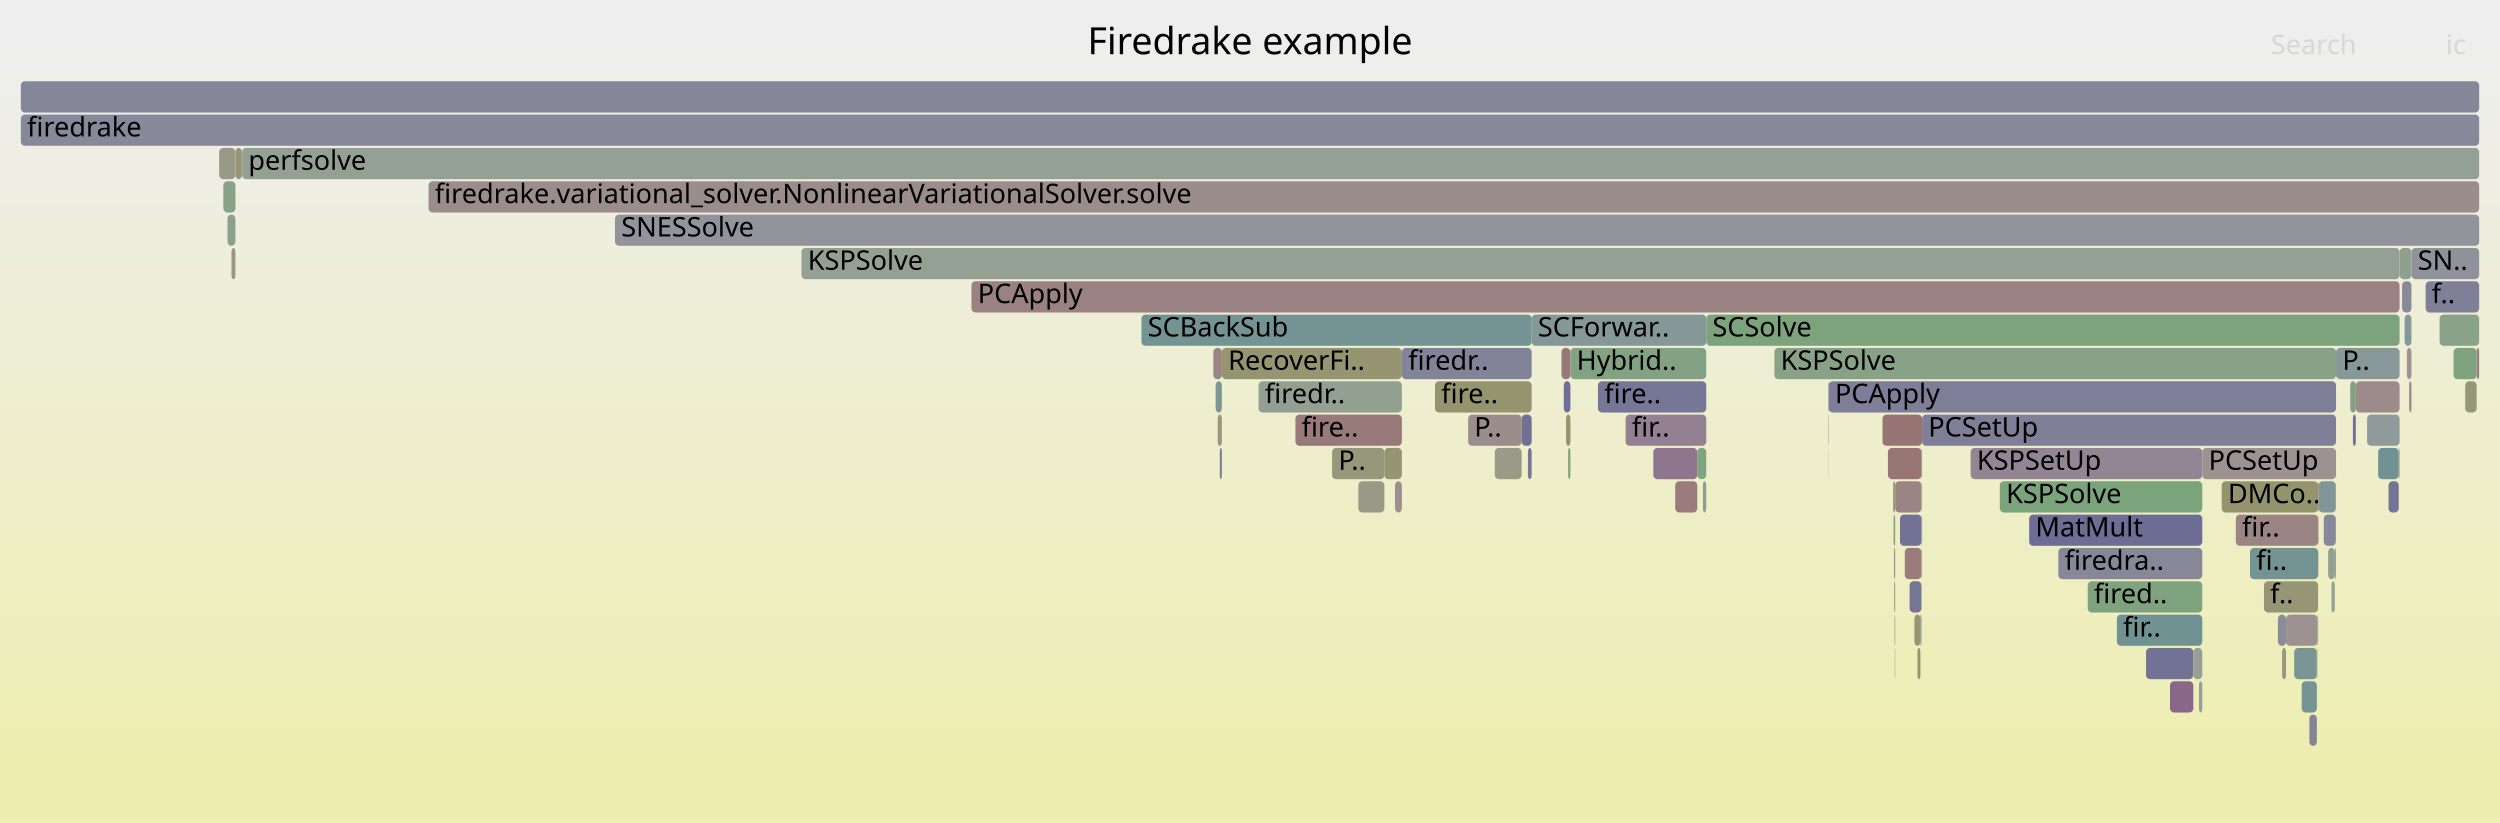
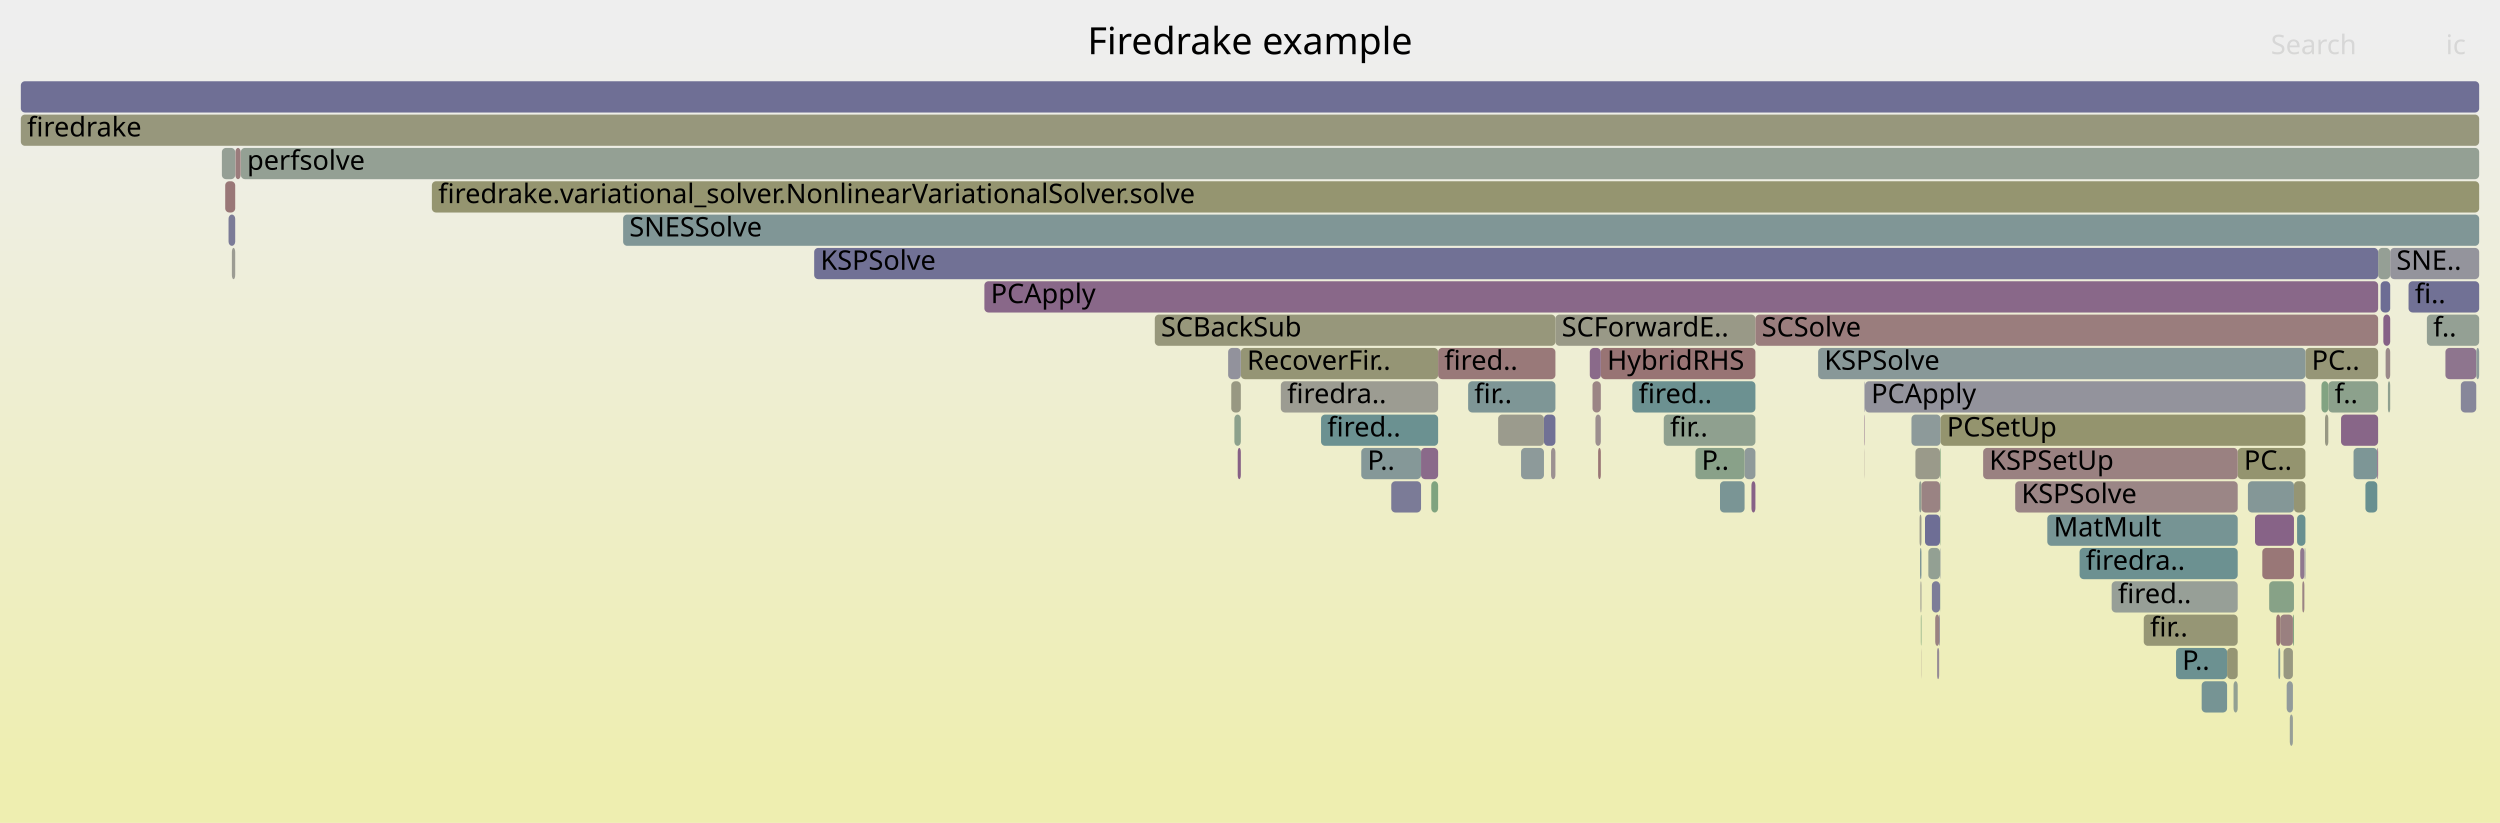
<svg xmlns="http://www.w3.org/2000/svg" version="1.1" width="1200" height="395" viewBox="0 0 1200 395">
  <defs>
    <linearGradient id="background" y1="0" y2="1" x1="0" x2="0">
      <stop stop-color="#eeeeee" offset="5%" />
      <stop stop-color="#eeeeb0" offset="95%" />
    </linearGradient>
  </defs>
  <style type="text/css">
	text { font-family:Verdana; font-size:13px; fill:rgb(0,0,0); }
	#search, #ignorecase { opacity:0.1; cursor:pointer; }
	#search:hover, #search.show, #ignorecase:hover, #ignorecase.show { opacity:1; }
	#subtitle { text-anchor:middle; font-color:rgb(160,160,160); }
	#title { text-anchor:middle; font-size:18px}
	#unzoom { cursor:pointer; }
	#frames &gt; *:hover { stroke:black; stroke-width:0.5; cursor:pointer; }
	.hide { display:none; }
	.parent { opacity:0.5; }
</style>
  <rect x="0.0" y="0" width="1200.0" height="395.0" fill="url(#background)" />
  <text id="title" x="600.00" y="26">Firedrake example</text>
  <text id="details" x="10.00" y="377"> </text>
  <text id="unzoom" x="10.00" y="26" class="hide">Reset Zoom</text>
  <text id="search" x="1090.00" y="26">Search</text>
  <text id="ignorecase" x="1174.00" y="26">ic</text>
  <text id="matched" x="1090.00" y="377"> </text>
  <g id="frames">
    <g>
-       <rect x="1086.7" y="279" width="26.0" height="15.0" fill="rgb(149.849,149.849,118.498)" rx="2" ry="2" />
-       <text x="1089.67" y="289.5">f..</text>
-     </g>
-     <g>
-       <rect x="767.0" y="183" width="52.0" height="15.0" fill="rgb(118.256,118.256,150.308)" rx="2" ry="2" />
-       <text x="770.05" y="193.5">fire..</text>
-     </g>
-     <g>
-       <rect x="1151.8" y="119" width="5.7" height="15.0" fill="rgb(142.803,160.474,142.803)" rx="2" ry="2" />
-       <text x="1154.84" y="129.5" />
-     </g>
-     <g>
-       <rect x="909.5" y="311" width="0.2" height="15.0" fill="rgb(142.199,142.199,154.942)" rx="2" ry="2" />
-       <text x="912.54" y="321.5" />
-     </g>
-     <g>
-       <rect x="751.7" y="199" width="2.1" height="15.0" fill="rgb(148.226,148.226,110.635)" rx="2" ry="2" />
-       <text x="754.66" y="209.5" />
-     </g>
-     <g>
-       <rect x="1002.1" y="279" width="55.0" height="15.0" fill="rgb(126.753,163.087,126.753)" rx="2" ry="2" />
-       <text x="1005.07" y="289.5">fired..</text>
-     </g>
-     <g>
-       <rect x="908.7" y="231" width="1.0" height="15.0" fill="rgb(151.095,151.095,124.536)" rx="2" ry="2" />
-       <text x="911.71" y="241.5" />
-     </g>
-     <g>
-       <rect x="1104.8" y="327" width="7.3" height="15.0" fill="rgb(117.588,147.523,147.523)" rx="2" ry="2" />
-       <text x="1107.81" y="337.5" />
-     </g>
-     <g>
-       <rect x="1093.4" y="295" width="3.9" height="15.0" fill="rgb(139.283,139.283,154.377)" rx="2" ry="2" />
-       <text x="1096.35" y="305.5" />
-     </g>
-     <g>
-       <rect x="717.5" y="215" width="12.9" height="15.0" fill="rgb(153.599,153.599,136.67)" rx="2" ry="2" />
-       <text x="720.53" y="225.5" />
-     </g>
-     <g>
-       <rect x="903.6" y="199" width="19.0" height="15.0" fill="rgb(152.504,115.864,115.864)" rx="2" ry="2" />
-       <text x="906.65" y="209.5" />
-     </g>
-     <g>
-       <rect x="974.0" y="247" width="83.1" height="15.0" fill="rgb(109.392,109.392,148.592)" rx="2" ry="2" />
-       <text x="976.99" y="257.5">MatMult</text>
-     </g>
-     <g>
-       <rect x="1183.3" y="183" width="5.5" height="15.0" fill="rgb(150.251,150.251,120.446)" rx="2" ry="2" />
-       <text x="1186.28" y="193.5" />
-     </g>
-     <g>
-       <rect x="1073.2" y="247" width="39.5" height="15.0" fill="rgb(154.572,131.719,131.719)" rx="2" ry="2" />
-       <text x="1076.17" y="257.5">fir..</text>
-     </g>
-     <g>
-       <rect x="1030.1" y="311" width="22.7" height="15.0" fill="rgb(114.328,114.328,149.547)" rx="2" ry="2" />
-       <text x="1033.13" y="321.5" />
-     </g>
-     <g>
-       <rect x="750.6" y="183" width="3.2" height="15.0" fill="rgb(111.134,111.134,148.929)" rx="2" ry="2" />
-       <text x="753.59" y="193.5" />
-     </g>
-     <g>
-       <rect x="877.7" y="215" width="0.1" height="15.0" fill="rgb(131.699,151.181,151.181)" rx="2" ry="2" />
-       <text x="880.66" y="225.5" />
-     </g>
-     <g>
-       <rect x="384.7" y="119" width="767.1" height="15.0" fill="rgb(148.352,159.571,148.352)" rx="2" ry="2" />
-       <text x="387.72" y="129.5">KSPSolve</text>
-     </g>
-     <g>
-       <rect x="113.0" y="71" width="3.1" height="15.0" fill="rgb(149.548,149.548,117.04)" rx="2" ry="2" />
-       <text x="116.01" y="81.5" />
-     </g>
-     <g>
-       <rect x="1130.8" y="183" width="21.0" height="15.0" fill="rgb(155.493,138.78,138.78)" rx="2" ry="2" />
-       <text x="1133.82" y="193.5" />
-     </g>
-     <g>
-       <rect x="1121.3" y="167" width="30.5" height="15.0" fill="rgb(135.824,152.251,152.251)" rx="2" ry="2" />
-       <text x="1124.34" y="177.5">P..</text>
-     </g>
-     <g>
-       <rect x="1117.5" y="263" width="3.2" height="15.0" fill="rgb(144.841,160.142,144.841)" rx="2" ry="2" />
-       <text x="1120.54" y="273.5" />
-     </g>
-     <g>
-       <rect x="921.8" y="295" width="0.5" height="15.0" fill="rgb(111.101,145.841,145.841)" rx="2" ry="2" />
-       <text x="924.84" y="305.5" />
-     </g>
-     <g>
-       <rect x="295.2" y="103" width="894.8" height="15.0" fill="rgb(146.607,146.607,155.795)" rx="2" ry="2" />
-       <text x="298.22" y="113.5">SNESSolve</text>
-     </g>
-     <g>
-       <rect x="1177.7" y="167" width="11.1" height="15.0" fill="rgb(126.324,163.156,126.324)" rx="2" ry="2" />
-       <text x="1180.71" y="177.5" />
-     </g>
-     <g>
-       <rect x="10.0" y="39" width="1180.0" height="15.0" fill="rgb(133.715,133.715,153.3)" rx="2" ry="2" />
+       <rect x="840.7" y="231" width="1.9" height="15.0" fill="rgb(134.511,97.81,134.511)" rx="2" ry="2" />
+       <text x="843.69" y="241.5" />
+     </g>
+     <g>
+       <rect x="931.3" y="231" width="0.2" height="15.0" fill="rgb(125.243,163.333,125.243)" rx="2" ry="2" />
+       <text x="934.26" y="241.5" />
+     </g>
+     <g>
+       <rect x="741.1" y="199" width="5.5" height="15.0" fill="rgb(113.177,113.177,149.324)" rx="2" ry="2" />
+       <text x="744.14" y="209.5" />
+     </g>
+     <g>
+       <rect x="1105.1" y="279" width="1.0" height="15.0" fill="rgb(154.659,132.386,132.386)" rx="2" ry="2" />
+       <text x="1108.10" y="289.5" />
+     </g>
+     <g>
+       <rect x="1135.4" y="231" width="5.7" height="15.0" fill="rgb(104.288,144.075,144.075)" rx="2" ry="2" />
+       <text x="1138.40" y="241.5" />
+     </g>
+     <g>
+       <rect x="768.4" y="167" width="74.2" height="15.0" fill="rgb(152.461,115.533,115.533)" rx="2" ry="2" />
+       <text x="771.42" y="177.5">HybridRHS</text>
+     </g>
+     <g>
+       <rect x="595.6" y="167" width="94.7" height="15.0" fill="rgb(149.48,149.48,116.709)" rx="2" ry="2" />
+       <text x="598.58" y="177.5">RecoverFir..</text>
+     </g>
+     <g>
+       <rect x="1079.0" y="231" width="22.1" height="15.0" fill="rgb(132.359,151.352,151.352)" rx="2" ry="2" />
+       <text x="1082.02" y="241.5" />
+     </g>
+     <g>
+       <rect x="917.5" y="199" width="14.0" height="15.0" fill="rgb(141.172,153.637,153.637)" rx="2" ry="2" />
+       <text x="920.46" y="209.5" />
+     </g>
+     <g>
+       <rect x="746.6" y="151" width="96.0" height="15.0" fill="rgb(153.186,153.186,134.669)" rx="2" ry="2" />
+       <text x="749.63" y="161.5">SCForwardE..</text>
+     </g>
+     <g>
+       <rect x="1117.6" y="183" width="23.9" height="15.0" fill="rgb(140.258,160.888,140.258)" rx="2" ry="2" />
+       <text x="1120.59" y="193.5">f..</text>
+     </g>
+     <g>
+       <rect x="1013.6" y="279" width="60.5" height="15.0" fill="rgb(150.84,159.166,150.84)" rx="2" ry="2" />
+       <text x="1016.61" y="289.5">fired..</text>
+     </g>
+     <g>
+       <rect x="1074.1" y="215" width="32.5" height="15.0" fill="rgb(148.304,148.304,111.01)" rx="2" ry="2" />
+       <text x="1077.08" y="225.5">PC..</text>
+     </g>
+     <g>
+       <rect x="930.8" y="295" width="0.4" height="15.0" fill="rgb(138.544,138.544,154.234)" rx="2" ry="2" />
+       <text x="933.77" y="305.5" />
+     </g>
+     <g>
+       <rect x="1106.6" y="167" width="34.9" height="15.0" fill="rgb(149.881,149.881,118.652)" rx="2" ry="2" />
+       <text x="1109.59" y="177.5">PC..</text>
+     </g>
+     <g>
+       <rect x="1097.6" y="327" width="3.0" height="15.0" fill="rgb(146.262,154.957,154.957)" rx="2" ry="2" />
+       <text x="1100.57" y="337.5" />
+     </g>
+     <g>
+       <rect x="837.4" y="215" width="5.2" height="15.0" fill="rgb(142.703,154.034,154.034)" rx="2" ry="2" />
+       <text x="840.39" y="225.5" />
+     </g>
+     <g>
+       <rect x="921.6" y="263" width="0.7" height="15.0" fill="rgb(127.131,149.997,149.997)" rx="2" ry="2" />
+       <text x="924.60" y="273.5" />
+     </g>
+     <g>
+       <rect x="928.9" y="295" width="1.9" height="15.0" fill="rgb(154.395,130.361,130.361)" rx="2" ry="2" />
+       <text x="931.90" y="305.5" />
+     </g>
+     <g>
+       <rect x="10.0" y="39" width="1180.0" height="15.0" fill="rgb(110.941,110.941,148.892)" rx="2" ry="2" />
      <text x="13.00" y="49.5" />
    </g>
    <g>
-       <rect x="1066.4" y="231" width="46.3" height="15.0" fill="rgb(147.685,147.685,108.011)" rx="2" ry="2" />
-       <text x="1069.40" y="241.5">DMCo..</text>
-     </g>
-     <g>
-       <rect x="688.8" y="183" width="46.4" height="15.0" fill="rgb(148.01,148.01,109.585)" rx="2" ry="2" />
-       <text x="691.80" y="193.5">fire..</text>
-     </g>
-     <g>
-       <rect x="753.8" y="167" width="65.2" height="15.0" fill="rgb(130.914,162.409,130.914)" rx="2" ry="2" />
-       <text x="756.78" y="177.5">Hybrid..</text>
-     </g>
-     <g>
-       <rect x="1164.3" y="135" width="25.7" height="15.0" fill="rgb(127.425,127.425,152.082)" rx="2" ry="2" />
-       <text x="1167.25" y="145.5">f..</text>
-     </g>
-     <g>
-       <rect x="107.2" y="87" width="5.8" height="15.0" fill="rgb(135.336,161.689,135.336)" rx="2" ry="2" />
-       <text x="110.21" y="97.5" />
-     </g>
-     <g>
-       <rect x="1115.4" y="247" width="5.8" height="15.0" fill="rgb(136.428,136.428,153.825)" rx="2" ry="2" />
-       <text x="1118.37" y="257.5" />
-     </g>
-     <g>
-       <rect x="116.2" y="71" width="1073.8" height="15.0" fill="rgb(146.878,159.811,146.878)" rx="2" ry="2" />
-       <text x="119.20" y="81.5">perfsolve</text>
-     </g>
-     <g>
-       <rect x="922.6" y="199" width="198.7" height="15.0" fill="rgb(126.527,126.527,151.909)" rx="2" ry="2" />
-       <text x="925.57" y="209.5">PCSetUp</text>
-     </g>
-     <g>
-       <rect x="1112.9" y="263" width="0.1" height="15.0" fill="rgb(126.261,149.771,149.771)" rx="2" ry="2" />
-       <text x="1115.92" y="273.5" />
-     </g>
-     <g>
-       <rect x="582.4" y="167" width="4.1" height="15.0" fill="rgb(154.656,132.36,132.36)" rx="2" ry="2" />
-       <text x="585.44" y="177.5" />
-     </g>
-     <g>
-       <rect x="918.9" y="295" width="2.9" height="15.0" fill="rgb(148.649,148.649,112.685)" rx="2" ry="2" />
-       <text x="921.94" y="305.5" />
-     </g>
-     <g>
-       <rect x="1095.4" y="311" width="1.9" height="15.0" fill="rgb(152.196,152.196,129.873)" rx="2" ry="2" />
-       <text x="1098.35" y="321.5" />
-     </g>
-     <g>
-       <rect x="10.0" y="55" width="1180.0" height="15.0" fill="rgb(136.048,136.048,153.751)" rx="2" ry="2" />
+       <rect x="1096.1" y="311" width="4.5" height="15.0" fill="rgb(152.094,152.094,129.379)" rx="2" ry="2" />
+       <text x="1099.08" y="321.5" />
+     </g>
+     <g>
+       <rect x="895.0" y="199" width="0.2" height="15.0" fill="rgb(134.162,96.916,134.162)" rx="2" ry="2" />
+       <text x="898.04" y="209.5" />
+     </g>
+     <g>
+       <rect x="614.8" y="183" width="75.5" height="15.0" fill="rgb(155.575,155.575,146.25)" rx="2" ry="2" />
+       <text x="617.84" y="193.5">firedra..</text>
+     </g>
+     <g>
+       <rect x="653.4" y="215" width="28.7" height="15.0" fill="rgb(133.046,151.53,151.53)" rx="2" ry="2" />
+       <text x="656.36" y="225.5">P..</text>
+     </g>
+     <g>
+       <rect x="1144.0" y="151" width="3.3" height="15.0" fill="rgb(134.209,97.036,134.209)" rx="2" ry="2" />
+       <text x="1146.97" y="161.5" />
+     </g>
+     <g>
+       <rect x="895.1" y="215" width="0.1" height="15.0" fill="rgb(155.263,137.019,137.019)" rx="2" ry="2" />
+       <text x="898.07" y="225.5" />
+     </g>
+     <g>
+       <rect x="1093.6" y="311" width="0.9" height="15.0" fill="rgb(131.018,151.005,151.005)" rx="2" ry="2" />
+       <text x="1096.57" y="321.5" />
+     </g>
+     <g>
+       <rect x="1102.6" y="247" width="4.0" height="15.0" fill="rgb(104.514,144.133,144.133)" rx="2" ry="2" />
+       <text x="1105.59" y="257.5" />
+     </g>
+     <g>
+       <rect x="1056.8" y="327" width="12.2" height="15.0" fill="rgb(118.308,147.71,147.71)" rx="2" ry="2" />
+       <text x="1059.82" y="337.5" />
+     </g>
+     <g>
+       <rect x="1069.0" y="311" width="5.1" height="15.0" fill="rgb(149.43,149.43,116.468)" rx="2" ry="2" />
+       <text x="1071.98" y="321.5" />
+     </g>
+     <g>
+       <rect x="1100.6" y="295" width="0.5" height="15.0" fill="rgb(127.566,162.954,127.566)" rx="2" ry="2" />
+       <text x="1103.64" y="305.5" />
+     </g>
+     <g>
+       <rect x="1146.2" y="183" width="1.1" height="15.0" fill="rgb(143.352,160.385,143.352)" rx="2" ry="2" />
+       <text x="1149.18" y="193.5" />
+     </g>
+     <g>
+       <rect x="591.0" y="183" width="4.6" height="15.0" fill="rgb(152.151,152.151,129.656)" rx="2" ry="2" />
+       <text x="594.00" y="193.5" />
+     </g>
+     <g>
+       <rect x="1181.2" y="183" width="7.4" height="15.0" fill="rgb(135.482,135.482,153.642)" rx="2" ry="2" />
+       <text x="1184.19" y="193.5" />
+     </g>
+     <g>
+       <rect x="589.5" y="167" width="6.1" height="15.0" fill="rgb(145.652,145.652,155.61)" rx="2" ry="2" />
+       <text x="592.47" y="177.5" />
+     </g>
+     <g>
+       <rect x="719.1" y="199" width="22.0" height="15.0" fill="rgb(154.546,154.546,141.261)" rx="2" ry="2" />
+       <text x="722.08" y="209.5" />
+     </g>
+     <g>
+       <rect x="931.3" y="263" width="0.2" height="15.0" fill="rgb(139.312,153.155,153.155)" rx="2" ry="2" />
+       <text x="934.35" y="273.5" />
+     </g>
+     <g>
+       <rect x="1104.1" y="263" width="2.0" height="15.0" fill="rgb(143.107,119.836,143.107)" rx="2" ry="2" />
+       <text x="1107.08" y="273.5" />
+     </g>
+     <g>
+       <rect x="594.1" y="215" width="1.5" height="15.0" fill="rgb(133.87,96.166,133.87)" rx="2" ry="2" />
+       <text x="597.06" y="225.5" />
+     </g>
+     <g>
+       <rect x="1164.9" y="151" width="25.1" height="15.0" fill="rgb(148.479,159.55,148.479)" rx="2" ry="2" />
+       <text x="1167.93" y="161.5">f..</text>
+     </g>
+     <g>
+       <rect x="767.1" y="215" width="1.3" height="15.0" fill="rgb(152.842,118.458,118.458)" rx="2" ry="2" />
+       <text x="770.09" y="225.5" />
+     </g>
+     <g>
+       <rect x="108.1" y="87" width="4.8" height="15.0" fill="rgb(152.89,118.82,118.82)" rx="2" ry="2" />
+       <text x="111.12" y="97.5" />
+     </g>
+     <g>
+       <rect x="682.1" y="215" width="8.2" height="15.0" fill="rgb(137.813,106.27,137.813)" rx="2" ry="2" />
+       <text x="685.13" y="225.5" />
+     </g>
+     <g>
+       <rect x="730.1" y="215" width="11.0" height="15.0" fill="rgb(140.648,153.501,153.501)" rx="2" ry="2" />
+       <text x="733.12" y="225.5" />
+     </g>
+     <g>
+       <rect x="922.2" y="311" width="0.1" height="15.0" fill="rgb(154.946,134.588,134.588)" rx="2" ry="2" />
+       <text x="925.15" y="321.5" />
+     </g>
+     <g>
+       <rect x="931.3" y="247" width="0.2" height="15.0" fill="rgb(128.291,162.836,128.291)" rx="2" ry="2" />
+       <text x="934.31" y="257.5" />
+     </g>
+     <g>
+       <rect x="687.0" y="231" width="3.3" height="15.0" fill="rgb(127.218,163.011,127.218)" rx="2" ry="2" />
+       <text x="690.00" y="241.5" />
+     </g>
+     <g>
+       <rect x="1099.1" y="343" width="1.5" height="15.0" fill="rgb(150.855,159.163,150.855)" rx="2" ry="2" />
+       <text x="1102.07" y="353.5" />
+     </g>
+     <g>
+       <rect x="931.2" y="215" width="0.3" height="15.0" fill="rgb(123.712,163.582,123.712)" rx="2" ry="2" />
+       <text x="934.22" y="225.5" />
+     </g>
+     <g>
+       <rect x="798.6" y="199" width="44.0" height="15.0" fill="rgb(142.992,160.443,142.992)" rx="2" ry="2" />
+       <text x="801.65" y="209.5">fir..</text>
+     </g>
+     <g>
+       <rect x="1173.8" y="167" width="14.8" height="15.0" fill="rgb(142.079,117.204,142.079)" rx="2" ry="2" />
+       <text x="1176.76" y="177.5" />
+     </g>
+     <g>
+       <rect x="921.4" y="247" width="0.9" height="15.0" fill="rgb(154.21,154.21,139.631)" rx="2" ry="2" />
+       <text x="924.41" y="257.5" />
+     </g>
+     <g>
+       <rect x="667.8" y="231" width="14.3" height="15.0" fill="rgb(122.535,122.535,151.136)" rx="2" ry="2" />
+       <text x="670.76" y="241.5" />
+     </g>
+     <g>
+       <rect x="1094.5" y="295" width="6.1" height="15.0" fill="rgb(154.06,127.792,127.792)" rx="2" ry="2" />
+       <text x="1097.50" y="305.5" />
+     </g>
+     <g>
+       <rect x="967.3" y="231" width="106.8" height="15.0" fill="rgb(154.888,134.143,134.143)" rx="2" ry="2" />
+       <text x="970.31" y="241.5">KSPSolve</text>
+     </g>
+     <g>
+       <rect x="931.4" y="279" width="0.1" height="15.0" fill="rgb(113.431,146.445,146.445)" rx="2" ry="2" />
+       <text x="934.39" y="289.5" />
+     </g>
+     <g>
+       <rect x="1129.7" y="215" width="11.4" height="15.0" fill="rgb(125.25,149.509,149.509)" rx="2" ry="2" />
+       <text x="1132.73" y="225.5" />
+     </g>
+     <g>
+       <rect x="1092.6" y="295" width="1.9" height="15.0" fill="rgb(152.269,114.066,114.066)" rx="2" ry="2" />
+       <text x="1095.64" y="305.5" />
+     </g>
+     <g>
+       <rect x="921.8" y="279" width="0.5" height="15.0" fill="rgb(155.304,155.304,144.937)" rx="2" ry="2" />
+       <text x="924.79" y="289.5" />
+     </g>
+     <g>
+       <rect x="998.2" y="263" width="75.9" height="15.0" fill="rgb(108.282,145.11,145.11)" rx="2" ry="2" />
+       <text x="1001.18" y="273.5">firedra..</text>
+     </g>
+     <g>
+       <rect x="1029.0" y="295" width="45.1" height="15.0" fill="rgb(149.59,149.59,117.243)" rx="2" ry="2" />
+       <text x="1032.04" y="305.5">fir..</text>
+     </g>
+     <g>
+       <rect x="1044.5" y="311" width="24.5" height="15.0" fill="rgb(107.665,144.95,144.95)" rx="2" ry="2" />
+       <text x="1047.47" y="321.5">P..</text>
+     </g>
+     <g>
+       <rect x="472.5" y="135" width="669.0" height="15.0" fill="rgb(137.043,104.298,137.043)" rx="2" ry="2" />
+       <text x="475.55" y="145.5">PCApply</text>
+     </g>
+     <g>
+       <rect x="842.6" y="151" width="298.9" height="15.0" fill="rgb(153.642,124.585,124.585)" rx="2" ry="2" />
+       <text x="845.64" y="161.5">SCSolve</text>
+     </g>
+     <g>
+       <rect x="1089.2" y="279" width="11.9" height="15.0" fill="rgb(135.364,161.685,135.364)" rx="2" ry="2" />
+       <text x="1092.25" y="289.5" />
+     </g>
+     <g>
+       <rect x="1141.5" y="119" width="5.8" height="15.0" fill="rgb(149.177,159.436,149.177)" rx="2" ry="2" />
+       <text x="1144.49" y="129.5" />
+     </g>
+     <g>
+       <rect x="1123.7" y="199" width="17.8" height="15.0" fill="rgb(136.121,101.936,136.121)" rx="2" ry="2" />
+       <text x="1126.66" y="209.5" />
+     </g>
+     <g>
+       <rect x="115.6" y="71" width="1074.4" height="15.0" fill="rgb(147.704,159.676,147.704)" rx="2" ry="2" />
+       <text x="118.60" y="81.5">perfsolve</text>
+     </g>
+     <g>
+       <rect x="919.4" y="215" width="11.8" height="15.0" fill="rgb(153.833,153.833,137.805)" rx="2" ry="2" />
+       <text x="922.36" y="225.5" />
+     </g>
+     <g>
+       <rect x="872.7" y="167" width="233.9" height="15.0" fill="rgb(135.859,152.26,152.26)" rx="2" ry="2" />
+       <text x="875.70" y="177.5">KSPSolve</text>
+     </g>
+     <g>
+       <rect x="921.2" y="231" width="1.1" height="15.0" fill="rgb(145.624,160.015,145.624)" rx="2" ry="2" />
+       <text x="924.22" y="241.5" />
+     </g>
+     <g>
+       <rect x="390.8" y="119" width="750.7" height="15.0" fill="rgb(113.375,113.375,149.363)" rx="2" ry="2" />
+       <text x="393.83" y="129.5">KSPSolve</text>
+     </g>
+     <g>
+       <rect x="1114.3" y="183" width="3.3" height="15.0" fill="rgb(130.279,162.513,130.279)" rx="2" ry="2" />
+       <text x="1117.34" y="193.5" />
+     </g>
+     <g>
+       <rect x="111.3" y="119" width="1.6" height="15.0" fill="rgb(155.707,155.707,146.889)" rx="2" ry="2" />
+       <text x="114.32" y="129.5" />
+     </g>
+     <g>
+       <rect x="1145.1" y="167" width="2.2" height="15.0" fill="rgb(155.388,137.972,137.972)" rx="2" ry="2" />
+       <text x="1148.08" y="177.5" />
+     </g>
+     <g>
+       <rect x="1085.9" y="263" width="15.2" height="15.0" fill="rgb(152.943,119.232,119.232)" rx="2" ry="2" />
+       <text x="1088.86" y="273.5" />
+     </g>
+     <g>
+       <rect x="765.8" y="199" width="2.6" height="15.0" fill="rgb(156.077,143.255,143.255)" rx="2" ry="2" />
+       <text x="768.76" y="209.5" />
+     </g>
+     <g>
+       <rect x="783.5" y="183" width="59.1" height="15.0" fill="rgb(108.49,145.164,145.164)" rx="2" ry="2" />
+       <text x="786.53" y="193.5">fired..</text>
+     </g>
+     <g>
+       <rect x="951.9" y="215" width="122.2" height="15.0" fill="rgb(154.275,129.442,129.442)" rx="2" ry="2" />
+       <text x="954.88" y="225.5">KSPSetUp</text>
+     </g>
+     <g>
+       <rect x="1188.6" y="167" width="1.4" height="15.0" fill="rgb(141.183,153.64,153.64)" rx="2" ry="2" />
+       <text x="1191.60" y="177.5" />
+     </g>
+     <g>
+       <rect x="922.0" y="295" width="0.3" height="15.0" fill="rgb(124.108,163.517,124.108)" rx="2" ry="2" />
+       <text x="924.97" y="305.5" />
+     </g>
+     <g>
+       <rect x="895.2" y="183" width="211.4" height="15.0" fill="rgb(147.343,147.343,155.937)" rx="2" ry="2" />
+       <text x="898.18" y="193.5">PCApply</text>
+     </g>
+     <g>
+       <rect x="927.3" y="279" width="3.9" height="15.0" fill="rgb(125.369,125.369,151.684)" rx="2" ry="2" />
+       <text x="930.27" y="289.5" />
+     </g>
+     <g>
+       <rect x="1156.1" y="135" width="33.9" height="15.0" fill="rgb(113.42,113.42,149.372)" rx="2" ry="2" />
+       <text x="1159.11" y="145.5">fi..</text>
+     </g>
+     <g>
+       <rect x="113.0" y="71" width="2.5" height="15.0" fill="rgb(153.544,123.836,123.836)" rx="2" ry="2" />
+       <text x="116.00" y="81.5" />
+     </g>
+     <g>
+       <rect x="690.3" y="167" width="56.3" height="15.0" fill="rgb(153.145,120.78,120.78)" rx="2" ry="2" />
+       <text x="693.27" y="177.5">fired..</text>
+     </g>
+     <g>
+       <rect x="744.5" y="215" width="2.1" height="15.0" fill="rgb(156.329,145.186,145.186)" rx="2" ry="2" />
+       <text x="747.51" y="225.5" />
+     </g>
+     <g>
+       <rect x="704.7" y="183" width="41.9" height="15.0" fill="rgb(126.112,149.733,149.733)" rx="2" ry="2" />
+       <text x="707.67" y="193.5">fir..</text>
+     </g>
+     <g>
+       <rect x="299.1" y="103" width="890.9" height="15.0" fill="rgb(128.481,150.347,150.347)" rx="2" ry="2" />
+       <text x="302.09" y="113.5">SNESSolve</text>
+     </g>
+     <g>
+       <rect x="931.5" y="199" width="175.1" height="15.0" fill="rgb(148.138,148.138,110.209)" rx="2" ry="2" />
+       <text x="934.50" y="209.5">PCSetUp</text>
+     </g>
+     <g>
+       <rect x="1101.1" y="231" width="5.5" height="15.0" fill="rgb(149.407,149.407,116.357)" rx="2" ry="2" />
+       <text x="1104.10" y="241.5" />
+     </g>
+     <g>
+       <rect x="925.6" y="263" width="5.6" height="15.0" fill="rgb(147.005,159.79,147.005)" rx="2" ry="2" />
+       <text x="928.64" y="273.5" />
+     </g>
+     <g>
+       <rect x="895.0" y="183" width="0.2" height="15.0" fill="rgb(123.792,123.792,151.379)" rx="2" ry="2" />
+       <text x="898.01" y="193.5" />
+     </g>
+     <g>
+       <rect x="1106.2" y="263" width="0.4" height="15.0" fill="rgb(140.547,140.547,154.622)" rx="2" ry="2" />
+       <text x="1109.19" y="273.5" />
+     </g>
+     <g>
+       <rect x="592.5" y="199" width="3.1" height="15.0" fill="rgb(139.536,161.006,139.536)" rx="2" ry="2" />
+       <text x="595.53" y="209.5" />
+     </g>
+     <g>
+       <rect x="1147.3" y="119" width="42.7" height="15.0" fill="rgb(148.021,148.021,156.069)" rx="2" ry="2" />
+       <text x="1150.28" y="129.5">SNE..</text>
+     </g>
+     <g>
+       <rect x="924.0" y="247" width="7.2" height="15.0" fill="rgb(109.559,109.559,148.624)" rx="2" ry="2" />
+       <text x="927.00" y="257.5" />
+     </g>
+     <g>
+       <rect x="763.1" y="167" width="5.3" height="15.0" fill="rgb(137.556,105.611,137.556)" rx="2" ry="2" />
+       <text x="766.08" y="177.5" />
+     </g>
+     <g>
+       <rect x="1116.0" y="199" width="1.6" height="15.0" fill="rgb(152.411,152.411,130.915)" rx="2" ry="2" />
+       <text x="1118.96" y="209.5" />
+     </g>
+     <g>
+       <rect x="634.1" y="199" width="56.2" height="15.0" fill="rgb(106.649,144.687,144.687)" rx="2" ry="2" />
+       <text x="637.10" y="209.5">fired..</text>
+     </g>
+     <g>
+       <rect x="106.5" y="71" width="6.4" height="15.0" fill="rgb(149.135,159.443,149.135)" rx="2" ry="2" />
+       <text x="109.48" y="81.5" />
+     </g>
+     <g>
+       <rect x="825.6" y="231" width="11.8" height="15.0" fill="rgb(122.02,148.672,148.672)" rx="2" ry="2" />
+       <text x="828.59" y="241.5" />
+     </g>
+     <g>
+       <rect x="1142.7" y="135" width="4.6" height="15.0" fill="rgb(108.84,108.84,148.485)" rx="2" ry="2" />
+       <text x="1145.68" y="145.5" />
+     </g>
+     <g>
+       <rect x="813.8" y="215" width="23.6" height="15.0" fill="rgb(136.586,161.486,136.586)" rx="2" ry="2" />
+       <text x="816.76" y="225.5">P..</text>
+     </g>
+     <g>
+       <rect x="1141.1" y="215" width="0.4" height="15.0" fill="rgb(133.216,94.492,133.216)" rx="2" ry="2" />
+       <text x="1144.07" y="225.5" />
+     </g>
+     <g>
+       <rect x="1072.1" y="327" width="2.0" height="15.0" fill="rgb(145.803,159.986,145.803)" rx="2" ry="2" />
+       <text x="1075.14" y="337.5" />
+     </g>
+     <g>
+       <rect x="10.0" y="55" width="1180.0" height="15.0" fill="rgb(151.083,151.083,124.479)" rx="2" ry="2" />
      <text x="13.00" y="65.5">firedrake</text>
    </g>
    <g>
-       <rect x="586.5" y="167" width="86.4" height="15.0" fill="rgb(148.671,148.671,112.791)" rx="2" ry="2" />
-       <text x="589.50" y="177.5">RecoverFi..</text>
-     </g>
-     <g>
-       <rect x="819.0" y="151" width="332.8" height="15.0" fill="rgb(125.243,163.333,125.243)" rx="2" ry="2" />
-       <text x="821.96" y="161.5">SCSolve</text>
-     </g>
-     <g>
-       <rect x="877.6" y="183" width="0.2" height="15.0" fill="rgb(131.866,131.866,152.942)" rx="2" ry="2" />
-       <text x="880.60" y="193.5" />
-     </g>
-     <g>
-       <rect x="1097.3" y="295" width="15.0" height="15.0" fill="rgb(156.498,146.484,146.484)" rx="2" ry="2" />
-       <text x="1100.35" y="305.5" />
-     </g>
-     <g>
-       <rect x="1153.0" y="135" width="4.5" height="15.0" fill="rgb(136.737,136.737,153.885)" rx="2" ry="2" />
-       <text x="1156.01" y="145.5" />
-     </g>
-     <g>
-       <rect x="704.7" y="199" width="25.7" height="15.0" fill="rgb(155.821,141.291,141.291)" rx="2" ry="2" />
-       <text x="707.65" y="209.5">P..</text>
-     </g>
-     <g>
-       <rect x="922.3" y="215" width="0.3" height="15.0" fill="rgb(156.4,145.733,145.733)" rx="2" ry="2" />
-       <text x="925.34" y="225.5" />
-     </g>
-     <g>
-       <rect x="1041.6" y="327" width="11.2" height="15.0" fill="rgb(136.567,103.077,136.567)" rx="2" ry="2" />
-       <text x="1044.56" y="337.5" />
-     </g>
-     <g>
-       <rect x="920.4" y="311" width="1.4" height="15.0" fill="rgb(148.206,148.206,110.537)" rx="2" ry="2" />
-       <text x="923.39" y="321.5" />
-     </g>
-     <g>
-       <rect x="912.0" y="247" width="10.3" height="15.0" fill="rgb(113.606,113.606,149.408)" rx="2" ry="2" />
-       <text x="915.03" y="257.5" />
-     </g>
-     <g>
-       <rect x="733.4" y="215" width="1.8" height="15.0" fill="rgb(117.862,117.862,150.231)" rx="2" ry="2" />
-       <text x="736.38" y="225.5" />
-     </g>
-     <g>
-       <rect x="922.4" y="247" width="0.2" height="15.0" fill="rgb(110.587,110.587,148.823)" rx="2" ry="2" />
-       <text x="925.41" y="257.5" />
-     </g>
-     <g>
-       <rect x="1151.4" y="215" width="0.4" height="15.0" fill="rgb(139.566,161.001,139.566)" rx="2" ry="2" />
-       <text x="1154.44" y="225.5" />
-     </g>
-     <g>
-       <rect x="817.4" y="231" width="1.6" height="15.0" fill="rgb(142.198,160.572,142.198)" rx="2" ry="2" />
-       <text x="820.38" y="241.5" />
-     </g>
-     <g>
-       <rect x="1156.4" y="183" width="1.1" height="15.0" fill="rgb(155.32,137.456,137.456)" rx="2" ry="2" />
-       <text x="1159.42" y="193.5" />
-     </g>
-     <g>
-       <rect x="1157.5" y="119" width="32.5" height="15.0" fill="rgb(145.003,145.003,155.485)" rx="2" ry="2" />
-       <text x="1160.52" y="129.5">SN..</text>
-     </g>
-     <g>
-       <rect x="780.3" y="199" width="38.7" height="15.0" fill="rgb(146.646,128.907,146.646)" rx="2" ry="2" />
-       <text x="783.31" y="209.5">fir..</text>
-     </g>
-     <g>
-       <rect x="109.2" y="103" width="3.8" height="15.0" fill="rgb(138.538,161.168,138.538)" rx="2" ry="2" />
-       <text x="112.16" y="113.5" />
-     </g>
-     <g>
-       <rect x="669.6" y="231" width="3.3" height="15.0" fill="rgb(156.071,143.209,143.209)" rx="2" ry="2" />
-       <text x="672.59" y="241.5" />
-     </g>
-     <g>
-       <rect x="877.8" y="183" width="243.5" height="15.0" fill="rgb(126.18,126.18,151.841)" rx="2" ry="2" />
-       <text x="880.77" y="193.5">PCApply</text>
-     </g>
-     <g>
-       <rect x="1119.1" y="279" width="1.6" height="15.0" fill="rgb(146.515,159.87,146.515)" rx="2" ry="2" />
-       <text x="1122.10" y="289.5" />
-     </g>
-     <g>
-       <rect x="652.0" y="231" width="12.5" height="15.0" fill="rgb(153.337,153.337,135.405)" rx="2" ry="2" />
-       <text x="654.98" y="241.5" />
-     </g>
-     <g>
-       <rect x="621.8" y="199" width="51.1" height="15.0" fill="rgb(153.332,122.21,122.21)" rx="2" ry="2" />
-       <text x="624.79" y="209.5">fire..</text>
-     </g>
-     <g>
-       <rect x="105.2" y="71" width="7.8" height="15.0" fill="rgb(153.39,153.39,135.66)" rx="2" ry="2" />
-       <text x="108.25" y="81.5" />
-     </g>
-     <g>
-       <rect x="639.4" y="215" width="25.1" height="15.0" fill="rgb(150.676,150.676,122.507)" rx="2" ry="2" />
-       <text x="642.43" y="225.5">P..</text>
-     </g>
-     <g>
-       <rect x="1113.0" y="231" width="8.2" height="15.0" fill="rgb(129.303,150.56,150.56)" rx="2" ry="2" />
-       <text x="1116.04" y="241.5" />
-     </g>
-     <g>
-       <rect x="1101.2" y="311" width="10.9" height="15.0" fill="rgb(121.86,148.63,148.63)" rx="2" ry="2" />
-       <text x="1104.17" y="321.5" />
-     </g>
-     <g>
-       <rect x="547.9" y="151" width="187.3" height="15.0" fill="rgb(115.709,147.036,147.036)" rx="2" ry="2" />
-       <text x="550.91" y="161.5">SCBackSub</text>
-     </g>
-     <g>
-       <rect x="735.2" y="151" width="83.8" height="15.0" fill="rgb(132.823,151.473,151.473)" rx="2" ry="2" />
-       <text x="738.18" y="161.5">SCForwar..</text>
-     </g>
-     <g>
-       <rect x="583.5" y="183" width="3.0" height="15.0" fill="rgb(126.655,149.873,149.873)" rx="2" ry="2" />
-       <text x="586.47" y="193.5" />
-     </g>
-     <g>
-       <rect x="1141.5" y="215" width="9.9" height="15.0" fill="rgb(113.338,146.421,146.421)" rx="2" ry="2" />
-       <text x="1144.50" y="225.5" />
-     </g>
-     <g>
-       <rect x="1146.5" y="231" width="4.9" height="15.0" fill="rgb(115.965,115.965,149.864)" rx="2" ry="2" />
-       <text x="1149.47" y="241.5" />
-     </g>
-     <g>
-       <rect x="909.4" y="295" width="0.3" height="15.0" fill="rgb(144.494,144.494,155.386)" rx="2" ry="2" />
-       <text x="912.38" y="305.5" />
-     </g>
-     <g>
-       <rect x="1154.2" y="151" width="3.3" height="15.0" fill="rgb(135.368,152.132,152.132)" rx="2" ry="2" />
-       <text x="1157.21" y="161.5" />
-     </g>
-     <g>
-       <rect x="672.9" y="167" width="62.3" height="15.0" fill="rgb(130.356,130.356,152.65)" rx="2" ry="2" />
-       <text x="675.94" y="177.5">firedr..</text>
-     </g>
-     <g>
-       <rect x="1128.1" y="183" width="2.7" height="15.0" fill="rgb(130.9,162.412,130.9)" rx="2" ry="2" />
-       <text x="1131.09" y="193.5" />
-     </g>
-     <g>
-       <rect x="909.7" y="231" width="12.6" height="15.0" fill="rgb(154.642,132.257,132.257)" rx="2" ry="2" />
-       <text x="912.70" y="241.5" />
-     </g>
-     <g>
-       <rect x="851.7" y="167" width="269.6" height="15.0" fill="rgb(135.376,161.683,135.376)" rx="2" ry="2" />
-       <text x="854.69" y="177.5">KSPSolve</text>
-     </g>
-     <g>
-       <rect x="916.6" y="279" width="5.7" height="15.0" fill="rgb(117.178,117.178,150.099)" rx="2" ry="2" />
-       <text x="919.64" y="289.5" />
-     </g>
-     <g>
-       <rect x="1016.1" y="295" width="41.0" height="15.0" fill="rgb(112.374,146.171,146.171)" rx="2" ry="2" />
-       <text x="1019.10" y="305.5">fir..</text>
-     </g>
-     <g>
-       <rect x="1188.8" y="167" width="1.2" height="15.0" fill="rgb(154.22,129.019,129.019)" rx="2" ry="2" />
-       <text x="1191.84" y="177.5" />
-     </g>
-     <g>
-       <rect x="1155.3" y="167" width="2.2" height="15.0" fill="rgb(156.587,147.171,147.171)" rx="2" ry="2" />
-       <text x="1158.32" y="177.5" />
-     </g>
-     <g>
-       <rect x="814.7" y="215" width="4.3" height="15.0" fill="rgb(128.197,162.852,128.197)" rx="2" ry="2" />
-       <text x="817.67" y="225.5" />
-     </g>
-     <g>
-       <rect x="988.0" y="263" width="69.1" height="15.0" fill="rgb(134.584,134.584,153.468)" rx="2" ry="2" />
-       <text x="991.03" y="273.5">firedra..</text>
-     </g>
-     <g>
-       <rect x="793.6" y="215" width="21.1" height="15.0" fill="rgb(142.499,118.278,142.499)" rx="2" ry="2" />
-       <text x="796.57" y="225.5" />
-     </g>
-     <g>
-       <rect x="752.7" y="215" width="1.1" height="15.0" fill="rgb(127.166,163.019,127.166)" rx="2" ry="2" />
-       <text x="755.72" y="225.5" />
-     </g>
-     <g>
-       <rect x="1129.4" y="199" width="1.4" height="15.0" fill="rgb(111.192,111.192,148.94)" rx="2" ry="2" />
-       <text x="1132.45" y="209.5" />
-     </g>
-     <g>
-       <rect x="730.4" y="199" width="4.8" height="15.0" fill="rgb(112.266,112.266,149.148)" rx="2" ry="2" />
-       <text x="733.40" y="209.5" />
-     </g>
-     <g>
-       <rect x="1108.5" y="343" width="3.6" height="15.0" fill="rgb(131.87,131.87,152.943)" rx="2" ry="2" />
-       <text x="1111.47" y="353.5" />
-     </g>
-     <g>
-       <rect x="604.1" y="183" width="68.8" height="15.0" fill="rgb(145.826,159.982,145.826)" rx="2" ry="2" />
-       <text x="607.14" y="193.5">firedr..</text>
-     </g>
-     <g>
-       <rect x="1112.8" y="247" width="0.2" height="15.0" fill="rgb(154.764,154.764,142.317)" rx="2" ry="2" />
-       <text x="1115.82" y="257.5" />
-     </g>
-     <g>
-       <rect x="906.2" y="215" width="16.1" height="15.0" fill="rgb(152.768,117.887,117.887)" rx="2" ry="2" />
-       <text x="909.20" y="225.5" />
-     </g>
-     <g>
-       <rect x="585.5" y="215" width="1.0" height="15.0" fill="rgb(125.202,125.202,151.652)" rx="2" ry="2" />
-       <text x="588.50" y="225.5" />
-     </g>
-     <g>
-       <rect x="908.9" y="247" width="0.8" height="15.0" fill="rgb(153.498,153.498,136.183)" rx="2" ry="2" />
-       <text x="911.88" y="257.5" />
-     </g>
-     <g>
-       <rect x="922.4" y="263" width="0.2" height="15.0" fill="rgb(106.821,144.731,144.731)" rx="2" ry="2" />
-       <text x="925.44" y="273.5" />
-     </g>
-     <g>
-       <rect x="1136.2" y="199" width="15.6" height="15.0" fill="rgb(143.23,154.171,154.171)" rx="2" ry="2" />
-       <text x="1139.16" y="209.5" />
-     </g>
-     <g>
-       <rect x="749.5" y="167" width="4.3" height="15.0" fill="rgb(152.995,119.63,119.63)" rx="2" ry="2" />
-       <text x="752.52" y="177.5" />
-     </g>
-     <g>
-       <rect x="959.9" y="231" width="97.2" height="15.0" fill="rgb(124.049,163.527,124.049)" rx="2" ry="2" />
-       <text x="962.95" y="241.5">KSPSolve</text>
-     </g>
-     <g>
-       <rect x="945.9" y="215" width="111.2" height="15.0" fill="rgb(148.278,133.086,148.278)" rx="2" ry="2" />
-       <text x="948.90" y="225.5">KSPSetUp</text>
-     </g>
-     <g>
-       <rect x="914.3" y="263" width="8.0" height="15.0" fill="rgb(153.628,124.478,124.478)" rx="2" ry="2" />
-       <text x="917.34" y="273.5" />
-     </g>
-     <g>
-       <rect x="584.5" y="199" width="2.0" height="15.0" fill="rgb(151.47,151.47,126.352)" rx="2" ry="2" />
-       <text x="587.49" y="209.5" />
-     </g>
-     <g>
-       <rect x="1120.7" y="263" width="0.5" height="15.0" fill="rgb(125.687,149.623,149.623)" rx="2" ry="2" />
-       <text x="1123.74" y="273.5" />
-     </g>
-     <g>
-       <rect x="877.6" y="199" width="0.2" height="15.0" fill="rgb(136.443,152.411,152.411)" rx="2" ry="2" />
-       <text x="880.63" y="209.5" />
-     </g>
-     <g>
-       <rect x="1112.1" y="311" width="0.2" height="15.0" fill="rgb(152.662,152.662,132.132)" rx="2" ry="2" />
-       <text x="1115.09" y="321.5" />
-     </g>
-     <g>
-       <rect x="804.1" y="231" width="10.6" height="15.0" fill="rgb(153.546,123.851,123.851)" rx="2" ry="2" />
-       <text x="807.12" y="241.5" />
-     </g>
-     <g>
-       <rect x="1057.1" y="215" width="64.2" height="15.0" fill="rgb(156.469,146.259,146.259)" rx="2" ry="2" />
-       <text x="1060.12" y="225.5">PCSetUp</text>
-     </g>
-     <g>
-       <rect x="664.5" y="215" width="8.4" height="15.0" fill="rgb(148.721,148.721,113.031)" rx="2" ry="2" />
-       <text x="667.47" y="225.5" />
-     </g>
-     <g>
-       <rect x="909.1" y="263" width="0.6" height="15.0" fill="rgb(147.64,147.64,155.995)" rx="2" ry="2" />
-       <text x="912.06" y="273.5" />
-     </g>
-     <g>
-       <rect x="1171.0" y="151" width="19.0" height="15.0" fill="rgb(138.037,161.25,138.037)" rx="2" ry="2" />
-       <text x="1173.98" y="161.5" />
-     </g>
-     <g>
-       <rect x="1112.3" y="295" width="0.4" height="15.0" fill="rgb(155.451,155.451,145.649)" rx="2" ry="2" />
-       <text x="1115.26" y="305.5" />
-     </g>
-     <g>
-       <rect x="909.2" y="279" width="0.5" height="15.0" fill="rgb(139.01,161.091,139.01)" rx="2" ry="2" />
-       <text x="912.22" y="289.5" />
-     </g>
-     <g>
-       <rect x="1052.8" y="311" width="4.3" height="15.0" fill="rgb(151.013,159.137,151.013)" rx="2" ry="2" />
-       <text x="1055.83" y="321.5" />
-     </g>
-     <g>
-       <rect x="466.3" y="135" width="685.5" height="15.0" fill="rgb(154.311,129.718,129.718)" rx="2" ry="2" />
-       <text x="469.31" y="145.5">PCApply</text>
-     </g>
-     <g>
-       <rect x="111.1" y="119" width="1.9" height="15.0" fill="rgb(152.206,152.206,129.923)" rx="2" ry="2" />
-       <text x="114.06" y="129.5" />
-     </g>
-     <g>
-       <rect x="1080.0" y="263" width="32.7" height="15.0" fill="rgb(115.719,147.038,147.038)" rx="2" ry="2" />
-       <text x="1083.00" y="273.5">fi..</text>
-     </g>
-     <g>
-       <rect x="205.7" y="87" width="984.3" height="15.0" fill="rgb(155.72,140.518,140.518)" rx="2" ry="2" />
-       <text x="208.71" y="97.5">firedrake.variational_solver.NonlinearVariationalSolver.solve</text>
-     </g>
-     <g>
-       <rect x="922.4" y="231" width="0.2" height="15.0" fill="rgb(150.657,150.657,122.412)" rx="2" ry="2" />
-       <text x="925.37" y="241.5" />
-     </g>
-     <g>
-       <rect x="1112.7" y="231" width="0.3" height="15.0" fill="rgb(153.833,126.05,126.05)" rx="2" ry="2" />
-       <text x="1115.71" y="241.5" />
-     </g>
-     <g>
-       <rect x="1055.5" y="327" width="1.6" height="15.0" fill="rgb(148.904,159.481,148.904)" rx="2" ry="2" />
-       <text x="1058.50" y="337.5" />
+       <rect x="207.3" y="87" width="982.7" height="15.0" fill="rgb(148.521,148.521,112.064)" rx="2" ry="2" />
+       <text x="210.35" y="97.5">firedrake.variational_solver.NonlinearVariationalSolver.solve</text>
+     </g>
+     <g>
+       <rect x="109.7" y="103" width="3.2" height="15.0" fill="rgb(123.409,123.409,151.305)" rx="2" ry="2" />
+       <text x="112.74" y="113.5" />
+     </g>
+     <g>
+       <rect x="929.8" y="311" width="1.0" height="15.0" fill="rgb(150.401,138.529,150.401)" rx="2" ry="2" />
+       <text x="932.84" y="321.5" />
+     </g>
+     <g>
+       <rect x="764.4" y="183" width="4.0" height="15.0" fill="rgb(154.8,133.466,133.466)" rx="2" ry="2" />
+       <text x="767.42" y="193.5" />
+     </g>
+     <g>
+       <rect x="1082.4" y="247" width="18.7" height="15.0" fill="rgb(135.042,99.17,135.042)" rx="2" ry="2" />
+       <text x="1085.44" y="257.5" />
+     </g>
+     <g>
+       <rect x="922.3" y="231" width="8.9" height="15.0" fill="rgb(154.488,131.072,131.072)" rx="2" ry="2" />
+       <text x="925.33" y="241.5" />
+     </g>
+     <g>
+       <rect x="982.7" y="247" width="91.4" height="15.0" fill="rgb(117.556,147.515,147.515)" rx="2" ry="2" />
+       <text x="985.75" y="257.5">MatMult</text>
+     </g>
+     <g>
+       <rect x="554.3" y="151" width="192.3" height="15.0" fill="rgb(150.789,150.789,123.056)" rx="2" ry="2" />
+       <text x="557.27" y="161.5">SCBackSub</text>
    </g>
  </g>
</svg>
